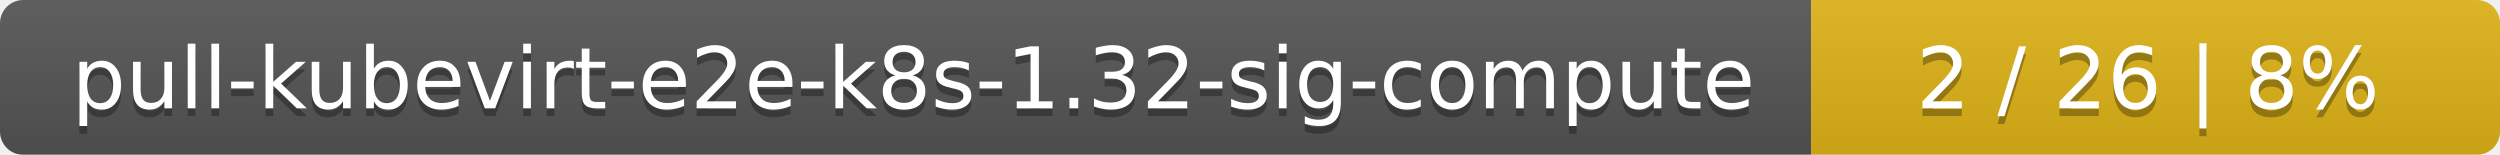
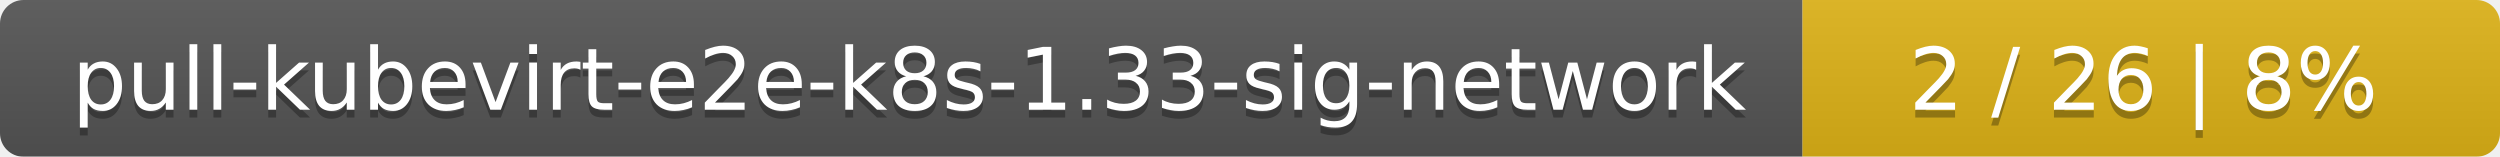
- <svg xmlns="http://www.w3.org/2000/svg" width="323" height="20">
+ <svg xmlns="http://www.w3.org/2000/svg" width="319" height="20">
  <linearGradient id="smooth" x2="0" y2="100%">
    <stop offset="0" stop-color="#bbb" stop-opacity=".1" />
    <stop offset="1" stop-opacity=".1" />
  </linearGradient>
  <mask id="round">
-     <rect width="323" height="20" rx="3" fill="#fff" />
+     <rect width="319" height="20" rx="3" fill="#fff" />
  </mask>
  <g mask="url(#round)">
-     <rect width="234" height="20" fill="#555" />
-     <rect x="234" width="89" height="20" fill="#dfb317" />
-     <rect width="323" height="20" fill="url(#smooth)" />
+     <rect width="230" height="20" fill="#555" />
+     <rect x="230" width="89" height="20" fill="#dfb317" />
+     <rect width="319" height="20" fill="url(#smooth)" />
  </g>
  <g fill="#fff" text-anchor="middle" font-family="DejaVu Sans,Verdana,Geneva,sans-serif" font-size="11">
-     <text x="118" y="15" fill="#010101" fill-opacity=".3">pull-kubevirt-e2e-k8s-1.32-sig-compute</text>
-     <text x="118" y="14">pull-kubevirt-e2e-k8s-1.32-sig-compute</text>
-     <text x="277.5" y="15" fill="#010101" fill-opacity=".3">2 / 26    |    8%</text>
-     <text x="277.5" y="14">2 / 26    |    8%</text>
+     <text x="116" y="15" fill="#010101" fill-opacity=".3">pull-kubevirt-e2e-k8s-1.33-sig-network</text>
+     <text x="116" y="14">pull-kubevirt-e2e-k8s-1.33-sig-network</text>
+     <text x="273.5" y="15" fill="#010101" fill-opacity=".3">2 / 26    |    8%</text>
+     <text x="273.5" y="14">2 / 26    |    8%</text>
  </g>
</svg>
